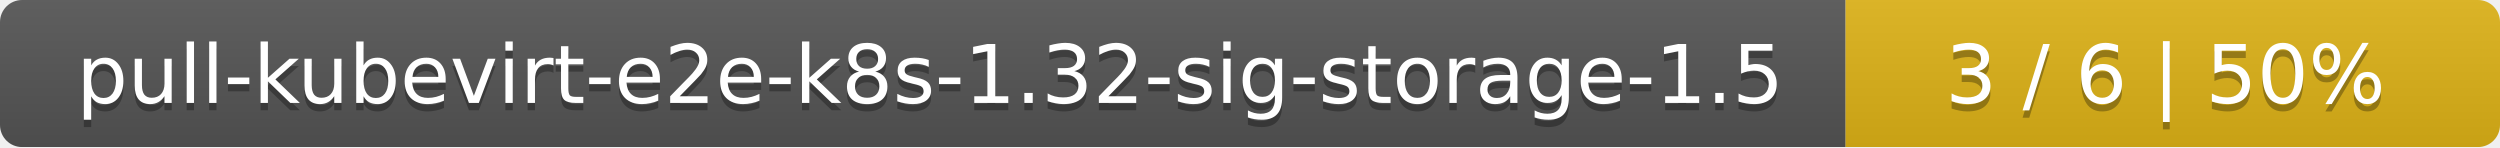
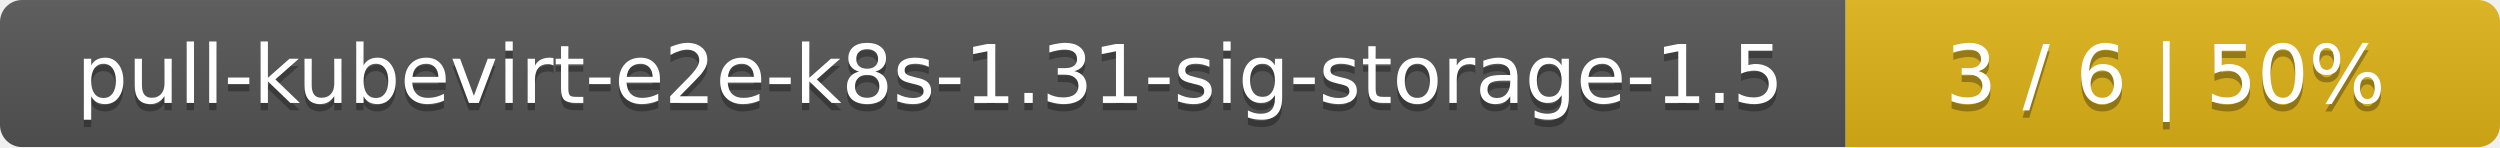
<svg xmlns="http://www.w3.org/2000/svg" width="340" height="20">
  <linearGradient id="smooth" x2="0" y2="100%">
    <stop offset="0" stop-color="#bbb" stop-opacity=".1" />
    <stop offset="1" stop-opacity=".1" />
  </linearGradient>
  <mask id="round">
    <rect width="340" height="20" rx="3" fill="#fff" />
  </mask>
  <g mask="url(#round)">
    <rect width="251" height="20" fill="#555" />
    <rect x="251" width="89" height="20" fill="#dfb317" />
    <rect width="340" height="20" fill="url(#smooth)" />
  </g>
  <g fill="#fff" text-anchor="middle" font-family="DejaVu Sans,Verdana,Geneva,sans-serif" font-size="11">
-     <text x="126.5" y="15" fill="#010101" fill-opacity=".3">pull-kubevirt-e2e-k8s-1.32-sig-storage-1.5</text>
-     <text x="126.5" y="14">pull-kubevirt-e2e-k8s-1.32-sig-storage-1.5</text>
+     <text x="126.5" y="15" fill="#010101" fill-opacity=".3">pull-kubevirt-e2e-k8s-1.31-sig-storage-1.5</text>
+     <text x="126.5" y="14">pull-kubevirt-e2e-k8s-1.31-sig-storage-1.5</text>
    <text x="294.5" y="15" fill="#010101" fill-opacity=".3">3 / 6    |    50%</text>
    <text x="294.5" y="14">3 / 6    |    50%</text>
  </g>
</svg>
